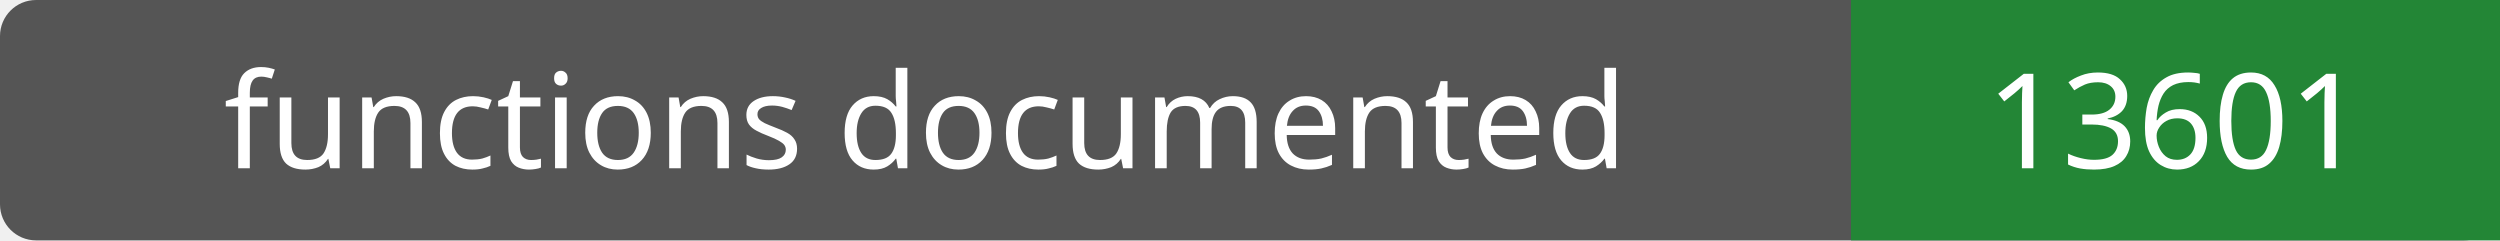
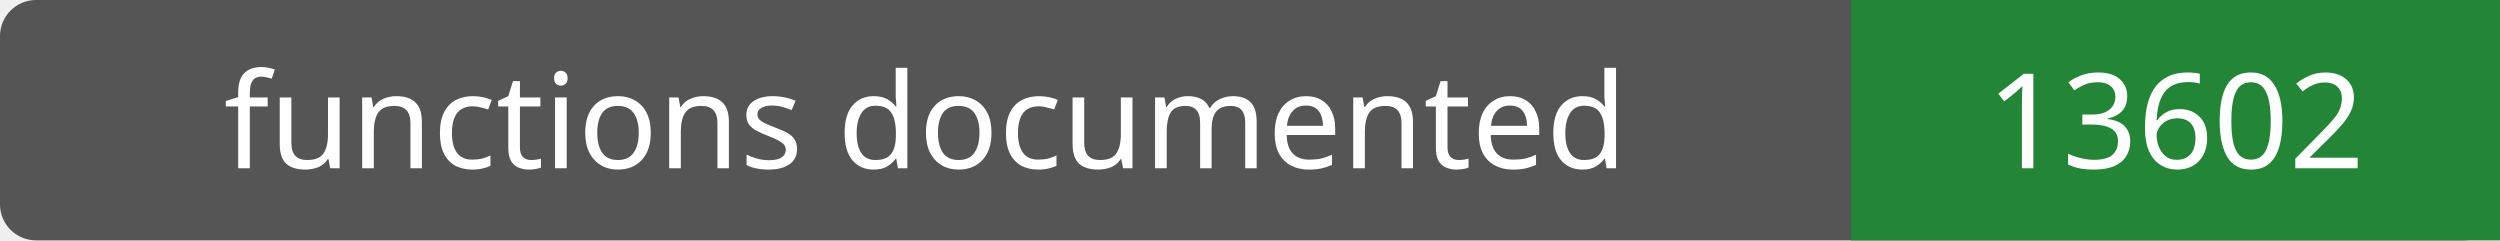
- <svg xmlns="http://www.w3.org/2000/svg" width="208" height="20" role="img" aria-label="functions documented: 13601">
+ <svg xmlns="http://www.w3.org/2000/svg" width="208" height="20" role="img" aria-label="functions documented: 13602">
  <rect width="208" height="20" rx="3" fill="#555" />
  <path fill="#238636" d="M154 0h54v20H154z" />
  <g fill="#fff" text-anchor="middle" font-family="Verdana,sans-serif" font-size="11">
    <text x="77.0" y="14">functions documented</text>
-     <text x="181.0" y="14">13601</text>
+     <text x="181.0" y="14">13602</text>
  </g>
</svg>
